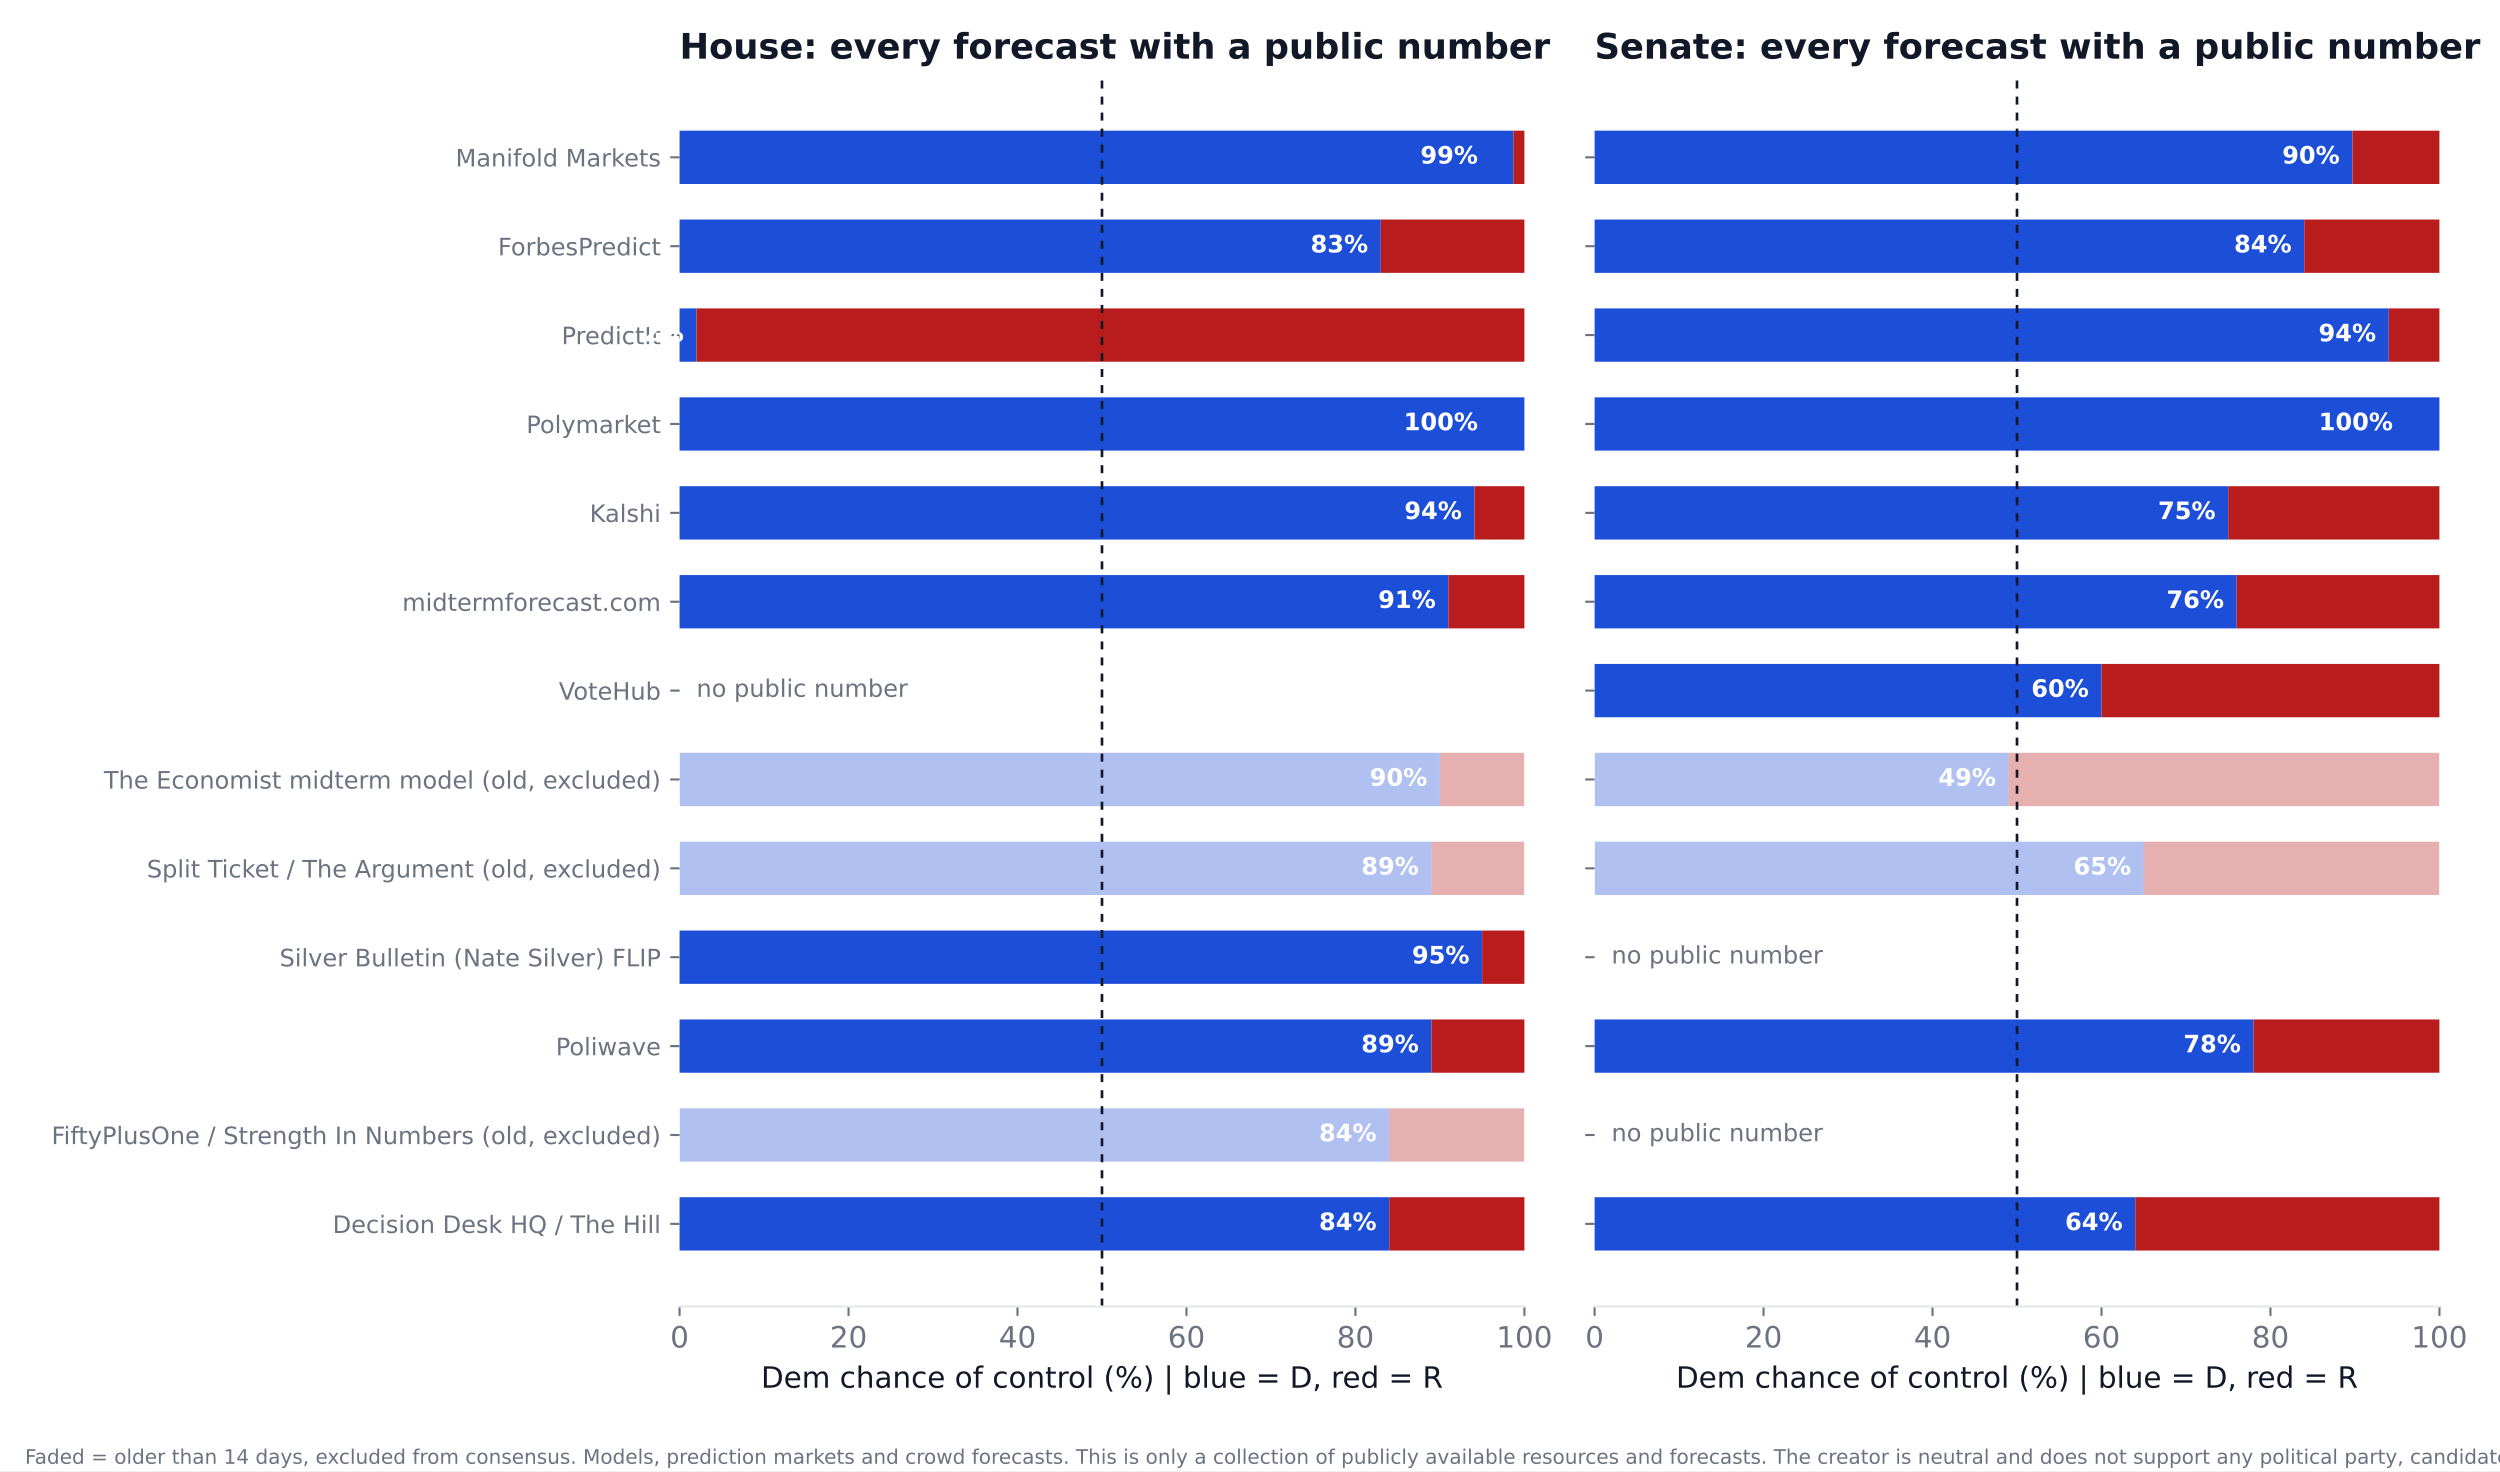
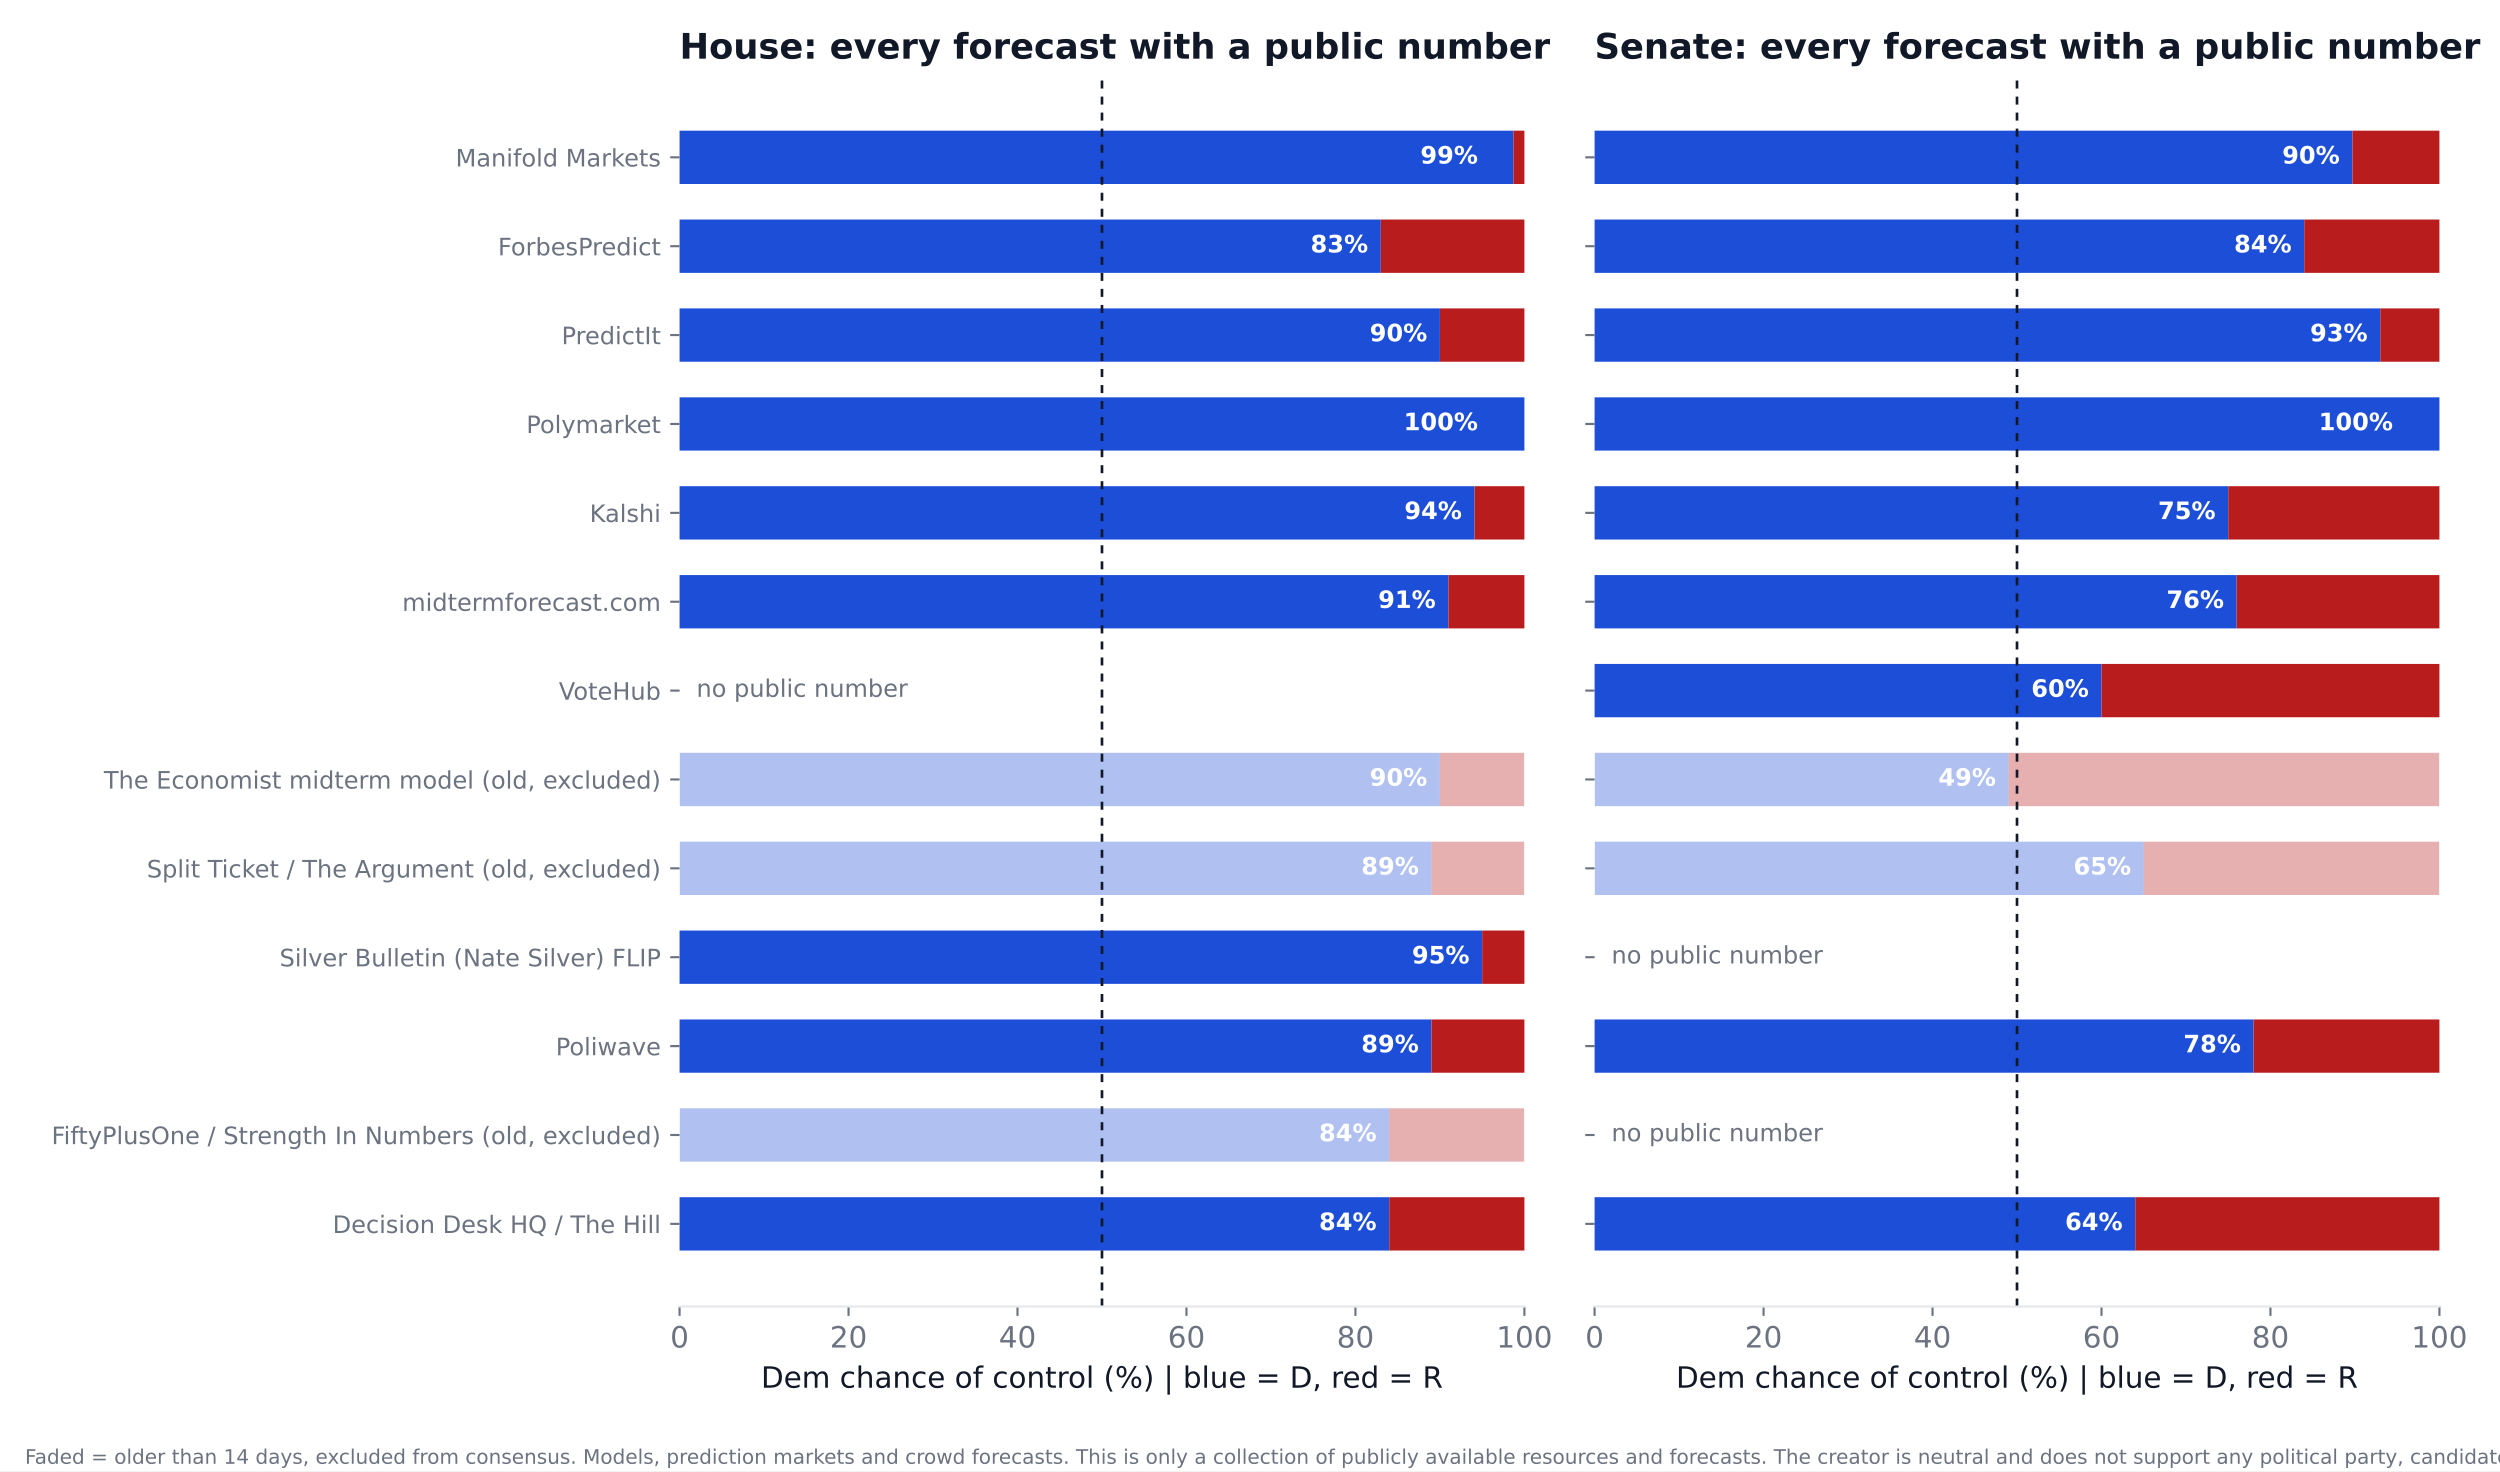
<svg xmlns="http://www.w3.org/2000/svg" xmlns:xlink="http://www.w3.org/1999/xlink" width="936pt" height="550.8pt" viewBox="0 0 936 550.8" version="1.1">
  <defs>
    <style type="text/css">*{stroke-linejoin: round; stroke-linecap: butt}</style>
  </defs>
  <g id="figure_1">
    <g id="patch_1">
      <path d="M 0 550.8  L 936 550.8  L 936 0  L 0 0  z " style="fill: #ffffff" />
    </g>
    <g id="axes_1">
      <g id="patch_2">
        <path d="M 254.433 489.159  L 570.736 489.159  L 570.736 27.96  L 254.433 27.96  z " style="fill: #ffffff" />
      </g>
      <g id="patch_3">
-         <path d="M 254.433 468.195  L 520.128 468.195  L 520.128 448.23  L 254.433 448.23  z " clip-path="url(#p9ed5278f23)" style="fill: #1d4ed8" />
+         <path d="M 254.433 468.195  L 520.128 468.195  L 520.128 448.23  L 254.433 448.23  z " clip-path="url(#p3b0e8a7672)" style="fill: #1d4ed8" />
      </g>
      <g id="patch_4">
-         <path d="M 520.128 468.195  L 570.736 468.195  L 570.736 448.23  L 520.128 448.23  z " clip-path="url(#p9ed5278f23)" style="fill: #b91c1c" />
+         <path d="M 520.128 468.195  L 570.736 468.195  L 570.736 448.23  L 520.128 448.23  z " clip-path="url(#p3b0e8a7672)" style="fill: #b91c1c" />
      </g>
      <g id="patch_5">
-         <path d="M 254.433 434.919  L 520.128 434.919  L 520.128 414.954  L 254.433 414.954  z " clip-path="url(#p9ed5278f23)" style="fill: #1d4ed8; opacity: 0.35" />
+         <path d="M 254.433 434.919  L 520.128 434.919  L 520.128 414.954  L 254.433 414.954  z " clip-path="url(#p3b0e8a7672)" style="fill: #1d4ed8; opacity: 0.35" />
      </g>
      <g id="patch_6">
-         <path d="M 520.128 434.919  L 570.736 434.919  L 570.736 414.954  L 520.128 414.954  z " clip-path="url(#p9ed5278f23)" style="fill: #b91c1c; opacity: 0.35" />
+         <path d="M 520.128 434.919  L 570.736 434.919  L 570.736 414.954  L 520.128 414.954  z " clip-path="url(#p3b0e8a7672)" style="fill: #b91c1c; opacity: 0.35" />
      </g>
      <g id="patch_7">
-         <path d="M 254.433 401.644  L 535.943 401.644  L 535.943 381.679  L 254.433 381.679  z " clip-path="url(#p9ed5278f23)" style="fill: #1d4ed8" />
+         <path d="M 254.433 401.644  L 535.943 401.644  L 535.943 381.679  L 254.433 381.679  z " clip-path="url(#p3b0e8a7672)" style="fill: #1d4ed8" />
      </g>
      <g id="patch_8">
-         <path d="M 535.943 401.644  L 570.736 401.644  L 570.736 381.679  L 535.943 381.679  z " clip-path="url(#p9ed5278f23)" style="fill: #b91c1c" />
+         <path d="M 535.943 401.644  L 570.736 401.644  L 570.736 381.679  L 535.943 381.679  z " clip-path="url(#p3b0e8a7672)" style="fill: #b91c1c" />
      </g>
      <g id="patch_9">
-         <path d="M 254.433 368.368  L 554.921 368.368  L 554.921 348.403  L 254.433 348.403  z " clip-path="url(#p9ed5278f23)" style="fill: #1d4ed8" />
+         <path d="M 254.433 368.368  L 554.921 368.368  L 554.921 348.403  L 254.433 348.403  z " clip-path="url(#p3b0e8a7672)" style="fill: #1d4ed8" />
      </g>
      <g id="patch_10">
-         <path d="M 554.921 368.368  L 570.736 368.368  L 570.736 348.403  L 554.921 348.403  z " clip-path="url(#p9ed5278f23)" style="fill: #b91c1c" />
+         <path d="M 554.921 368.368  L 570.736 368.368  L 570.736 348.403  L 554.921 348.403  z " clip-path="url(#p3b0e8a7672)" style="fill: #b91c1c" />
      </g>
      <g id="patch_11">
-         <path d="M 254.433 335.093  L 535.943 335.093  L 535.943 315.128  L 254.433 315.128  z " clip-path="url(#p9ed5278f23)" style="fill: #1d4ed8; opacity: 0.35" />
+         <path d="M 254.433 335.093  L 535.943 335.093  L 535.943 315.128  L 254.433 315.128  z " clip-path="url(#p3b0e8a7672)" style="fill: #1d4ed8; opacity: 0.35" />
      </g>
      <g id="patch_12">
-         <path d="M 535.943 335.093  L 570.736 335.093  L 570.736 315.128  L 535.943 315.128  z " clip-path="url(#p9ed5278f23)" style="fill: #b91c1c; opacity: 0.35" />
+         <path d="M 535.943 335.093  L 570.736 335.093  L 570.736 315.128  L 535.943 315.128  z " clip-path="url(#p3b0e8a7672)" style="fill: #b91c1c; opacity: 0.35" />
      </g>
      <g id="patch_13">
-         <path d="M 254.433 301.817  L 539.106 301.817  L 539.106 281.852  L 254.433 281.852  z " clip-path="url(#p9ed5278f23)" style="fill: #1d4ed8; opacity: 0.35" />
+         <path d="M 254.433 301.817  L 539.106 301.817  L 539.106 281.852  L 254.433 281.852  z " clip-path="url(#p3b0e8a7672)" style="fill: #1d4ed8; opacity: 0.35" />
      </g>
      <g id="patch_14">
-         <path d="M 539.106 301.817  L 570.736 301.817  L 570.736 281.852  L 539.106 281.852  z " clip-path="url(#p9ed5278f23)" style="fill: #b91c1c; opacity: 0.35" />
+         <path d="M 539.106 301.817  L 570.736 301.817  L 570.736 281.852  L 539.106 281.852  z " clip-path="url(#p3b0e8a7672)" style="fill: #b91c1c; opacity: 0.35" />
      </g>
      <g id="patch_15">
-         <path d="M 254.433 235.266  L 542.269 235.266  L 542.269 215.301  L 254.433 215.301  z " clip-path="url(#p9ed5278f23)" style="fill: #1d4ed8" />
+         <path d="M 254.433 235.266  L 542.269 235.266  L 542.269 215.301  L 254.433 215.301  z " clip-path="url(#p3b0e8a7672)" style="fill: #1d4ed8" />
      </g>
      <g id="patch_16">
-         <path d="M 542.269 235.266  L 570.736 235.266  L 570.736 215.301  L 542.269 215.301  z " clip-path="url(#p9ed5278f23)" style="fill: #b91c1c" />
+         <path d="M 542.269 235.266  L 570.736 235.266  L 570.736 215.301  L 542.269 215.301  z " clip-path="url(#p3b0e8a7672)" style="fill: #b91c1c" />
      </g>
      <g id="patch_17">
-         <path d="M 254.433 201.991  L 552.074 201.991  L 552.074 182.026  L 254.433 182.026  z " clip-path="url(#p9ed5278f23)" style="fill: #1d4ed8" />
+         <path d="M 254.433 201.991  L 552.074 201.991  L 552.074 182.026  L 254.433 182.026  z " clip-path="url(#p3b0e8a7672)" style="fill: #1d4ed8" />
      </g>
      <g id="patch_18">
-         <path d="M 552.074 201.991  L 570.736 201.991  L 570.736 182.026  L 552.074 182.026  z " clip-path="url(#p9ed5278f23)" style="fill: #b91c1c" />
+         <path d="M 552.074 201.991  L 570.736 201.991  L 570.736 182.026  L 552.074 182.026  z " clip-path="url(#p3b0e8a7672)" style="fill: #b91c1c" />
      </g>
      <g id="patch_19">
-         <path d="M 254.433 168.715  L 570.736 168.715  L 570.736 148.75  L 254.433 148.75  z " clip-path="url(#p9ed5278f23)" style="fill: #1d4ed8" />
+         <path d="M 254.433 168.715  L 570.736 168.715  L 570.736 148.75  L 254.433 148.75  z " clip-path="url(#p3b0e8a7672)" style="fill: #1d4ed8" />
      </g>
      <g id="patch_20">
-         <path d="M 570.736 168.715  L 570.736 168.715  L 570.736 148.75  L 570.736 148.75  z " clip-path="url(#p9ed5278f23)" style="fill: #b91c1c" />
+         <path d="M 570.736 168.715  L 570.736 168.715  L 570.736 148.75  L 570.736 148.75  z " clip-path="url(#p3b0e8a7672)" style="fill: #b91c1c" />
      </g>
      <g id="patch_21">
-         <path d="M 254.433 135.44  L 260.759 135.44  L 260.759 115.475  L 254.433 115.475  z " clip-path="url(#p9ed5278f23)" style="fill: #1d4ed8" />
+         <path d="M 254.433 135.44  L 539.106 135.44  L 539.106 115.475  L 254.433 115.475  z " clip-path="url(#p3b0e8a7672)" style="fill: #1d4ed8" />
      </g>
      <g id="patch_22">
-         <path d="M 260.759 135.44  L 570.736 135.44  L 570.736 115.475  L 260.759 115.475  z " clip-path="url(#p9ed5278f23)" style="fill: #b91c1c" />
+         <path d="M 539.106 135.44  L 570.736 135.44  L 570.736 115.475  L 539.106 115.475  z " clip-path="url(#p3b0e8a7672)" style="fill: #b91c1c" />
      </g>
      <g id="patch_23">
-         <path d="M 254.433 102.164  L 516.965 102.164  L 516.965 82.199  L 254.433 82.199  z " clip-path="url(#p9ed5278f23)" style="fill: #1d4ed8" />
+         <path d="M 254.433 102.164  L 516.965 102.164  L 516.965 82.199  L 254.433 82.199  z " clip-path="url(#p3b0e8a7672)" style="fill: #1d4ed8" />
      </g>
      <g id="patch_24">
-         <path d="M 516.965 102.164  L 570.736 102.164  L 570.736 82.199  L 516.965 82.199  z " clip-path="url(#p9ed5278f23)" style="fill: #b91c1c" />
+         <path d="M 516.965 102.164  L 570.736 102.164  L 570.736 82.199  L 516.965 82.199  z " clip-path="url(#p3b0e8a7672)" style="fill: #b91c1c" />
      </g>
      <g id="patch_25">
-         <path d="M 254.433 68.889  L 566.624 68.889  L 566.624 48.924  L 254.433 48.924  z " clip-path="url(#p9ed5278f23)" style="fill: #1d4ed8" />
+         <path d="M 254.433 68.889  L 566.624 68.889  L 566.624 48.924  L 254.433 48.924  z " clip-path="url(#p3b0e8a7672)" style="fill: #1d4ed8" />
      </g>
      <g id="patch_26">
-         <path d="M 566.624 68.889  L 570.736 68.889  L 570.736 48.924  L 566.624 48.924  z " clip-path="url(#p9ed5278f23)" style="fill: #b91c1c" />
+         <path d="M 566.624 68.889  L 570.736 68.889  L 570.736 48.924  L 566.624 48.924  z " clip-path="url(#p3b0e8a7672)" style="fill: #b91c1c" />
      </g>
      <g id="matplotlib.axis_1">
        <g id="xtick_1">
          <g id="line2d_1">
            <defs>
-               <path id="m87eb9088ed" d="M 0 0  L 0 3.5  " style="stroke: #6b7280; stroke-width: 0.8" />
+               <path id="me5fd6bc036" d="M 0 0  L 0 3.5  " style="stroke: #6b7280; stroke-width: 0.8" />
            </defs>
            <g>
-               <use xlink:href="#m87eb9088ed" x="254.433" y="489.159" style="fill: #6b7280; stroke: #6b7280; stroke-width: 0.8" />
+               <use xlink:href="#me5fd6bc036" x="254.433" y="489.159" style="fill: #6b7280; stroke: #6b7280; stroke-width: 0.8" />
            </g>
          </g>
          <g id="text_1">
            <text style="font-size: 11px; font-family: 'DejaVu Sans'; text-anchor: middle; fill: #6b7280" x="254.433" y="504.516" transform="rotate(-0 254.4325 504.516)">0</text>
          </g>
        </g>
        <g id="xtick_2">
          <g id="line2d_2">
            <g>
-               <use xlink:href="#m87eb9088ed" x="317.693" y="489.159" style="fill: #6b7280; stroke: #6b7280; stroke-width: 0.8" />
+               <use xlink:href="#me5fd6bc036" x="317.693" y="489.159" style="fill: #6b7280; stroke: #6b7280; stroke-width: 0.8" />
            </g>
          </g>
          <g id="text_2">
            <text style="font-size: 11px; font-family: 'DejaVu Sans'; text-anchor: middle; fill: #6b7280" x="317.693" y="504.516" transform="rotate(-0 317.6932 504.516)">20</text>
          </g>
        </g>
        <g id="xtick_3">
          <g id="line2d_3">
            <g>
-               <use xlink:href="#m87eb9088ed" x="380.954" y="489.159" style="fill: #6b7280; stroke: #6b7280; stroke-width: 0.8" />
+               <use xlink:href="#me5fd6bc036" x="380.954" y="489.159" style="fill: #6b7280; stroke: #6b7280; stroke-width: 0.8" />
            </g>
          </g>
          <g id="text_3">
            <text style="font-size: 11px; font-family: 'DejaVu Sans'; text-anchor: middle; fill: #6b7280" x="380.954" y="504.516" transform="rotate(-0 380.954 504.516)">40</text>
          </g>
        </g>
        <g id="xtick_4">
          <g id="line2d_4">
            <g>
-               <use xlink:href="#m87eb9088ed" x="444.215" y="489.159" style="fill: #6b7280; stroke: #6b7280; stroke-width: 0.8" />
+               <use xlink:href="#me5fd6bc036" x="444.215" y="489.159" style="fill: #6b7280; stroke: #6b7280; stroke-width: 0.8" />
            </g>
          </g>
          <g id="text_4">
            <text style="font-size: 11px; font-family: 'DejaVu Sans'; text-anchor: middle; fill: #6b7280" x="444.215" y="504.516" transform="rotate(-0 444.2147 504.516)">60</text>
          </g>
        </g>
        <g id="xtick_5">
          <g id="line2d_5">
            <g>
-               <use xlink:href="#m87eb9088ed" x="507.476" y="489.159" style="fill: #6b7280; stroke: #6b7280; stroke-width: 0.8" />
+               <use xlink:href="#me5fd6bc036" x="507.476" y="489.159" style="fill: #6b7280; stroke: #6b7280; stroke-width: 0.8" />
            </g>
          </g>
          <g id="text_5">
            <text style="font-size: 11px; font-family: 'DejaVu Sans'; text-anchor: middle; fill: #6b7280" x="507.476" y="504.516" transform="rotate(-0 507.4755 504.516)">80</text>
          </g>
        </g>
        <g id="xtick_6">
          <g id="line2d_6">
            <g>
-               <use xlink:href="#m87eb9088ed" x="570.736" y="489.159" style="fill: #6b7280; stroke: #6b7280; stroke-width: 0.8" />
+               <use xlink:href="#me5fd6bc036" x="570.736" y="489.159" style="fill: #6b7280; stroke: #6b7280; stroke-width: 0.8" />
            </g>
          </g>
          <g id="text_6">
            <text style="font-size: 11px; font-family: 'DejaVu Sans'; text-anchor: middle; fill: #6b7280" x="570.736" y="504.516" transform="rotate(-0 570.7363 504.516)">100</text>
          </g>
        </g>
        <g id="text_7">
          <text style="font-size: 11px; font-family: 'DejaVu Sans'; text-anchor: middle; fill: #111827" x="412.584" y="519.565" transform="rotate(-0 412.5844 519.565)">Dem chance of control (%)  |  blue = D, red = R</text>
        </g>
      </g>
      <g id="matplotlib.axis_2">
        <g id="ytick_1">
          <g id="line2d_7">
            <defs>
-               <path id="mf940b18410" d="M 0 0  L -3.5 0  " style="stroke: #6b7280; stroke-width: 0.8" />
+               <path id="mbdfe97e77a" d="M 0 0  L -3.5 0  " style="stroke: #6b7280; stroke-width: 0.8" />
            </defs>
            <g>
-               <use xlink:href="#mf940b18410" x="254.433" y="458.212" style="fill: #6b7280; stroke: #6b7280; stroke-width: 0.8" />
+               <use xlink:href="#mbdfe97e77a" x="254.433" y="458.212" style="fill: #6b7280; stroke: #6b7280; stroke-width: 0.8" />
            </g>
          </g>
          <g id="text_8">
            <text style="font-size: 9px; font-family: 'DejaVu Sans'; text-anchor: end; fill: #6b7280" x="247.433" y="461.632" transform="rotate(-0 247.4325 461.6316)">Decision Desk HQ / The Hill</text>
          </g>
        </g>
        <g id="ytick_2">
          <g id="line2d_8">
            <g>
-               <use xlink:href="#mf940b18410" x="254.433" y="424.937" style="fill: #6b7280; stroke: #6b7280; stroke-width: 0.8" />
+               <use xlink:href="#mbdfe97e77a" x="254.433" y="424.937" style="fill: #6b7280; stroke: #6b7280; stroke-width: 0.8" />
            </g>
          </g>
          <g id="text_9">
            <text style="font-size: 9px; font-family: 'DejaVu Sans'; text-anchor: end; fill: #6b7280" x="247.433" y="428.356" transform="rotate(-0 247.4325 428.3561)">FiftyPlusOne / Strength In Numbers (old, excluded)</text>
          </g>
        </g>
        <g id="ytick_3">
          <g id="line2d_9">
            <g>
-               <use xlink:href="#mf940b18410" x="254.433" y="391.661" style="fill: #6b7280; stroke: #6b7280; stroke-width: 0.8" />
+               <use xlink:href="#mbdfe97e77a" x="254.433" y="391.661" style="fill: #6b7280; stroke: #6b7280; stroke-width: 0.8" />
            </g>
          </g>
          <g id="text_10">
            <text style="font-size: 9px; font-family: 'DejaVu Sans'; text-anchor: end; fill: #6b7280" x="247.433" y="395.081" transform="rotate(-0 247.4325 395.0806)">Poliwave</text>
          </g>
        </g>
        <g id="ytick_4">
          <g id="line2d_10">
            <g>
-               <use xlink:href="#mf940b18410" x="254.433" y="358.386" style="fill: #6b7280; stroke: #6b7280; stroke-width: 0.8" />
+               <use xlink:href="#mbdfe97e77a" x="254.433" y="358.386" style="fill: #6b7280; stroke: #6b7280; stroke-width: 0.8" />
            </g>
          </g>
          <g id="text_11">
            <text style="font-size: 9px; font-family: 'DejaVu Sans'; text-anchor: end; fill: #6b7280" x="247.433" y="361.805" transform="rotate(-0 247.4325 361.8051)">Silver Bulletin (Nate Silver) FLIP</text>
          </g>
        </g>
        <g id="ytick_5">
          <g id="line2d_11">
            <g>
-               <use xlink:href="#mf940b18410" x="254.433" y="325.11" style="fill: #6b7280; stroke: #6b7280; stroke-width: 0.8" />
+               <use xlink:href="#mbdfe97e77a" x="254.433" y="325.11" style="fill: #6b7280; stroke: #6b7280; stroke-width: 0.8" />
            </g>
          </g>
          <g id="text_12">
            <text style="font-size: 9px; font-family: 'DejaVu Sans'; text-anchor: end; fill: #6b7280" x="247.433" y="328.53" transform="rotate(-0 247.4325 328.5296)">Split Ticket / The Argument (old, excluded)</text>
          </g>
        </g>
        <g id="ytick_6">
          <g id="line2d_12">
            <g>
-               <use xlink:href="#mf940b18410" x="254.433" y="291.835" style="fill: #6b7280; stroke: #6b7280; stroke-width: 0.8" />
+               <use xlink:href="#mbdfe97e77a" x="254.433" y="291.835" style="fill: #6b7280; stroke: #6b7280; stroke-width: 0.8" />
            </g>
          </g>
          <g id="text_13">
            <text style="font-size: 9px; font-family: 'DejaVu Sans'; text-anchor: end; fill: #6b7280" x="247.433" y="295.254" transform="rotate(-0 247.4325 295.2541)">The Economist midterm model (old, excluded)</text>
          </g>
        </g>
        <g id="ytick_7">
          <g id="line2d_13">
            <g>
-               <use xlink:href="#mf940b18410" x="254.433" y="258.559" style="fill: #6b7280; stroke: #6b7280; stroke-width: 0.8" />
+               <use xlink:href="#mbdfe97e77a" x="254.433" y="258.559" style="fill: #6b7280; stroke: #6b7280; stroke-width: 0.8" />
            </g>
          </g>
          <g id="text_14">
            <text style="font-size: 9px; font-family: 'DejaVu Sans'; text-anchor: end; fill: #6b7280" x="247.433" y="261.979" transform="rotate(-0 247.4325 261.9786)">VoteHub</text>
          </g>
        </g>
        <g id="ytick_8">
          <g id="line2d_14">
            <g>
-               <use xlink:href="#mf940b18410" x="254.433" y="225.284" style="fill: #6b7280; stroke: #6b7280; stroke-width: 0.8" />
+               <use xlink:href="#mbdfe97e77a" x="254.433" y="225.284" style="fill: #6b7280; stroke: #6b7280; stroke-width: 0.8" />
            </g>
          </g>
          <g id="text_15">
            <text style="font-size: 9px; font-family: 'DejaVu Sans'; text-anchor: end; fill: #6b7280" x="247.433" y="228.703" transform="rotate(-0 247.4325 228.7031)">midtermforecast.com</text>
          </g>
        </g>
        <g id="ytick_9">
          <g id="line2d_15">
            <g>
-               <use xlink:href="#mf940b18410" x="254.433" y="192.008" style="fill: #6b7280; stroke: #6b7280; stroke-width: 0.8" />
+               <use xlink:href="#mbdfe97e77a" x="254.433" y="192.008" style="fill: #6b7280; stroke: #6b7280; stroke-width: 0.8" />
            </g>
          </g>
          <g id="text_16">
            <text style="font-size: 9px; font-family: 'DejaVu Sans'; text-anchor: end; fill: #6b7280" x="247.433" y="195.428" transform="rotate(-0 247.4325 195.4276)">Kalshi</text>
          </g>
        </g>
        <g id="ytick_10">
          <g id="line2d_16">
            <g>
-               <use xlink:href="#mf940b18410" x="254.433" y="158.733" style="fill: #6b7280; stroke: #6b7280; stroke-width: 0.8" />
+               <use xlink:href="#mbdfe97e77a" x="254.433" y="158.733" style="fill: #6b7280; stroke: #6b7280; stroke-width: 0.8" />
            </g>
          </g>
          <g id="text_17">
            <text style="font-size: 9px; font-family: 'DejaVu Sans'; text-anchor: end; fill: #6b7280" x="247.433" y="162.152" transform="rotate(-0 247.4325 162.1521)">Polymarket</text>
          </g>
        </g>
        <g id="ytick_11">
          <g id="line2d_17">
            <g>
-               <use xlink:href="#mf940b18410" x="254.433" y="125.457" style="fill: #6b7280; stroke: #6b7280; stroke-width: 0.8" />
+               <use xlink:href="#mbdfe97e77a" x="254.433" y="125.457" style="fill: #6b7280; stroke: #6b7280; stroke-width: 0.8" />
            </g>
          </g>
          <g id="text_18">
            <text style="font-size: 9px; font-family: 'DejaVu Sans'; text-anchor: end; fill: #6b7280" x="247.433" y="128.877" transform="rotate(-0 247.4325 128.8765)">PredictIt</text>
          </g>
        </g>
        <g id="ytick_12">
          <g id="line2d_18">
            <g>
-               <use xlink:href="#mf940b18410" x="254.433" y="92.182" style="fill: #6b7280; stroke: #6b7280; stroke-width: 0.8" />
+               <use xlink:href="#mbdfe97e77a" x="254.433" y="92.182" style="fill: #6b7280; stroke: #6b7280; stroke-width: 0.8" />
            </g>
          </g>
          <g id="text_19">
            <text style="font-size: 9px; font-family: 'DejaVu Sans'; text-anchor: end; fill: #6b7280" x="247.433" y="95.601" transform="rotate(-0 247.4325 95.60103)">ForbesPredict</text>
          </g>
        </g>
        <g id="ytick_13">
          <g id="line2d_19">
            <g>
-               <use xlink:href="#mf940b18410" x="254.433" y="58.906" style="fill: #6b7280; stroke: #6b7280; stroke-width: 0.8" />
+               <use xlink:href="#mbdfe97e77a" x="254.433" y="58.906" style="fill: #6b7280; stroke: #6b7280; stroke-width: 0.8" />
            </g>
          </g>
          <g id="text_20">
            <text style="font-size: 9px; font-family: 'DejaVu Sans'; text-anchor: end; fill: #6b7280" x="247.433" y="62.326" transform="rotate(-0 247.4325 62.32552)">Manifold Markets</text>
          </g>
        </g>
      </g>
      <g id="line2d_20">
-         <path d="M 412.584 489.159  L 412.584 27.96  " clip-path="url(#p9ed5278f23)" style="fill: none; stroke-dasharray: 3,3; stroke-dashoffset: 0; stroke: #111827" />
+         <path d="M 412.584 489.159  L 412.584 27.96  " clip-path="url(#p3b0e8a7672)" style="fill: none; stroke-dasharray: 3,3; stroke-dashoffset: 0; stroke: #111827" />
      </g>
      <g id="patch_27">
        <path d="M 254.433 489.159  L 570.736 489.159  " style="fill: none; stroke: #e5e7eb; stroke-width: 0.8; stroke-linejoin: miter; stroke-linecap: square" />
      </g>
      <g id="text_21">
        <text style="font-weight: 700; font-size: 9px; font-family: 'DejaVu Sans'; text-anchor: end; fill: #ffffff" x="515.383" y="460.55" transform="rotate(-0 515.3831 460.5502)">84%</text>
      </g>
      <g id="text_22">
        <text style="font-weight: 700; font-size: 9px; font-family: 'DejaVu Sans'; text-anchor: end; fill: #ffffff" x="515.383" y="427.275" transform="rotate(-0 515.3831 427.2747)">84%</text>
      </g>
      <g id="text_23">
        <text style="font-weight: 700; font-size: 9px; font-family: 'DejaVu Sans'; text-anchor: end; fill: #ffffff" x="531.198" y="393.999" transform="rotate(-0 531.1983 393.9992)">89%</text>
      </g>
      <g id="text_24">
        <text style="font-weight: 700; font-size: 9px; font-family: 'DejaVu Sans'; text-anchor: end; fill: #ffffff" x="550.177" y="360.724" transform="rotate(-0 550.1765 360.7237)">95%</text>
      </g>
      <g id="text_25">
        <text style="font-weight: 700; font-size: 9px; font-family: 'DejaVu Sans'; text-anchor: end; fill: #ffffff" x="531.198" y="327.448" transform="rotate(-0 531.1983 327.4482)">89%</text>
      </g>
      <g id="text_26">
        <text style="font-weight: 700; font-size: 9px; font-family: 'DejaVu Sans'; text-anchor: end; fill: #ffffff" x="534.361" y="294.173" transform="rotate(-0 534.3613 294.1727)">90%</text>
      </g>
      <g id="text_27">
        <text style="font-size: 9px; font-family: 'DejaVu Sans'; text-anchor: start; fill: #6b7280" x="260.759" y="260.898" transform="rotate(-0 260.7586 260.8975)">no public number</text>
      </g>
      <g id="text_28">
        <text style="font-weight: 700; font-size: 9px; font-family: 'DejaVu Sans'; text-anchor: end; fill: #ffffff" x="537.524" y="227.622" transform="rotate(-0 537.5244 227.6217)">91%</text>
      </g>
      <g id="text_29">
        <text style="font-weight: 700; font-size: 9px; font-family: 'DejaVu Sans'; text-anchor: end; fill: #ffffff" x="547.33" y="194.346" transform="rotate(-0 547.3298 194.3462)">94%</text>
      </g>
      <g id="text_30">
        <text style="font-weight: 700; font-size: 9px; font-family: 'DejaVu Sans'; text-anchor: end; fill: #ffffff" x="553.34" y="161.071" transform="rotate(-0 553.3395 161.0706)">100%</text>
      </g>
      <g id="text_31">
-         <text style="font-weight: 700; font-size: 9px; font-family: 'DejaVu Sans'; text-anchor: end; fill: #ffffff" x="256.014" y="127.795" transform="rotate(-0 256.014 127.7951)">2%</text>
+         <text style="font-weight: 700; font-size: 9px; font-family: 'DejaVu Sans'; text-anchor: end; fill: #ffffff" x="534.361" y="127.795" transform="rotate(-0 534.3613 127.7951)">90%</text>
      </g>
      <g id="text_32">
        <text style="font-weight: 700; font-size: 9px; font-family: 'DejaVu Sans'; text-anchor: end; fill: #ffffff" x="512.22" y="94.52" transform="rotate(-0 512.2201 94.51963)">83%</text>
      </g>
      <g id="text_33">
        <text style="font-weight: 700; font-size: 9px; font-family: 'DejaVu Sans'; text-anchor: end; fill: #ffffff" x="553.34" y="61.244" transform="rotate(-0 553.3395 61.24412)">99%</text>
      </g>
      <g id="text_34">
        <text style="font-weight: 700; font-size: 13.2px; font-family: 'DejaVu Sans'; text-anchor: start; fill: #111827" x="254.433" y="21.96" transform="rotate(-0 254.4325 21.96)">House: every forecast with a public number</text>
      </g>
    </g>
    <g id="axes_2">
      <g id="patch_28">
        <path d="M 597.016 489.159  L 913.32 489.159  L 913.32 27.96  L 597.016 27.96  z " style="fill: #ffffff" />
      </g>
      <g id="patch_29">
-         <path d="M 597.016 468.195  L 799.451 468.195  L 799.451 448.23  L 597.016 448.23  z " clip-path="url(#pd7186c3117)" style="fill: #1d4ed8" />
+         <path d="M 597.016 468.195  L 799.451 468.195  L 799.451 448.23  L 597.016 448.23  z " clip-path="url(#p680c085002)" style="fill: #1d4ed8" />
      </g>
      <g id="patch_30">
-         <path d="M 799.451 468.195  L 913.32 468.195  L 913.32 448.23  L 799.451 448.23  z " clip-path="url(#pd7186c3117)" style="fill: #b91c1c" />
+         <path d="M 799.451 468.195  L 913.32 468.195  L 913.32 448.23  L 799.451 448.23  z " clip-path="url(#p680c085002)" style="fill: #b91c1c" />
      </g>
      <g id="patch_31">
-         <path d="M 597.016 401.644  L 843.733 401.644  L 843.733 381.679  L 597.016 381.679  z " clip-path="url(#pd7186c3117)" style="fill: #1d4ed8" />
+         <path d="M 597.016 401.644  L 843.733 401.644  L 843.733 381.679  L 597.016 381.679  z " clip-path="url(#p680c085002)" style="fill: #1d4ed8" />
      </g>
      <g id="patch_32">
-         <path d="M 843.733 401.644  L 913.32 401.644  L 913.32 381.679  L 843.733 381.679  z " clip-path="url(#pd7186c3117)" style="fill: #b91c1c" />
+         <path d="M 843.733 401.644  L 913.32 401.644  L 913.32 381.679  L 843.733 381.679  z " clip-path="url(#p680c085002)" style="fill: #b91c1c" />
      </g>
      <g id="patch_33">
-         <path d="M 597.016 335.093  L 802.614 335.093  L 802.614 315.128  L 597.016 315.128  z " clip-path="url(#pd7186c3117)" style="fill: #1d4ed8; opacity: 0.35" />
+         <path d="M 597.016 335.093  L 802.614 335.093  L 802.614 315.128  L 597.016 315.128  z " clip-path="url(#p680c085002)" style="fill: #1d4ed8; opacity: 0.35" />
      </g>
      <g id="patch_34">
-         <path d="M 802.614 335.093  L 913.32 335.093  L 913.32 315.128  L 802.614 315.128  z " clip-path="url(#pd7186c3117)" style="fill: #b91c1c; opacity: 0.35" />
+         <path d="M 802.614 335.093  L 913.32 335.093  L 913.32 315.128  L 802.614 315.128  z " clip-path="url(#p680c085002)" style="fill: #b91c1c; opacity: 0.35" />
      </g>
      <g id="patch_35">
-         <path d="M 597.016 301.817  L 752.005 301.817  L 752.005 281.852  L 597.016 281.852  z " clip-path="url(#pd7186c3117)" style="fill: #1d4ed8; opacity: 0.35" />
+         <path d="M 597.016 301.817  L 752.005 301.817  L 752.005 281.852  L 597.016 281.852  z " clip-path="url(#p680c085002)" style="fill: #1d4ed8; opacity: 0.35" />
      </g>
      <g id="patch_36">
-         <path d="M 752.005 301.817  L 913.32 301.817  L 913.32 281.852  L 752.005 281.852  z " clip-path="url(#pd7186c3117)" style="fill: #b91c1c; opacity: 0.35" />
+         <path d="M 752.005 301.817  L 913.32 301.817  L 913.32 281.852  L 752.005 281.852  z " clip-path="url(#p680c085002)" style="fill: #b91c1c; opacity: 0.35" />
      </g>
      <g id="patch_37">
-         <path d="M 597.016 268.542  L 786.798 268.542  L 786.798 248.577  L 597.016 248.577  z " clip-path="url(#pd7186c3117)" style="fill: #1d4ed8" />
+         <path d="M 597.016 268.542  L 786.798 268.542  L 786.798 248.577  L 597.016 248.577  z " clip-path="url(#p680c085002)" style="fill: #1d4ed8" />
      </g>
      <g id="patch_38">
-         <path d="M 786.798 268.542  L 913.32 268.542  L 913.32 248.577  L 786.798 248.577  z " clip-path="url(#pd7186c3117)" style="fill: #b91c1c" />
+         <path d="M 786.798 268.542  L 913.32 268.542  L 913.32 248.577  L 786.798 248.577  z " clip-path="url(#p680c085002)" style="fill: #b91c1c" />
      </g>
      <g id="patch_39">
-         <path d="M 597.016 235.266  L 837.407 235.266  L 837.407 215.301  L 597.016 215.301  z " clip-path="url(#pd7186c3117)" style="fill: #1d4ed8" />
+         <path d="M 597.016 235.266  L 837.407 235.266  L 837.407 215.301  L 597.016 215.301  z " clip-path="url(#p680c085002)" style="fill: #1d4ed8" />
      </g>
      <g id="patch_40">
-         <path d="M 837.407 235.266  L 913.32 235.266  L 913.32 215.301  L 837.407 215.301  z " clip-path="url(#pd7186c3117)" style="fill: #b91c1c" />
+         <path d="M 837.407 235.266  L 913.32 235.266  L 913.32 215.301  L 837.407 215.301  z " clip-path="url(#p680c085002)" style="fill: #b91c1c" />
      </g>
      <g id="patch_41">
-         <path d="M 597.016 201.991  L 834.244 201.991  L 834.244 182.026  L 597.016 182.026  z " clip-path="url(#pd7186c3117)" style="fill: #1d4ed8" />
+         <path d="M 597.016 201.991  L 834.244 201.991  L 834.244 182.026  L 597.016 182.026  z " clip-path="url(#p680c085002)" style="fill: #1d4ed8" />
      </g>
      <g id="patch_42">
-         <path d="M 834.244 201.991  L 913.32 201.991  L 913.32 182.026  L 834.244 182.026  z " clip-path="url(#pd7186c3117)" style="fill: #b91c1c" />
+         <path d="M 834.244 201.991  L 913.32 201.991  L 913.32 182.026  L 834.244 182.026  z " clip-path="url(#p680c085002)" style="fill: #b91c1c" />
      </g>
      <g id="patch_43">
-         <path d="M 597.016 168.715  L 913.32 168.715  L 913.32 148.75  L 597.016 148.75  z " clip-path="url(#pd7186c3117)" style="fill: #1d4ed8" />
+         <path d="M 597.016 168.715  L 913.32 168.715  L 913.32 148.75  L 597.016 148.75  z " clip-path="url(#p680c085002)" style="fill: #1d4ed8" />
      </g>
      <g id="patch_44">
-         <path d="M 913.32 168.715  L 913.32 168.715  L 913.32 148.75  L 913.32 148.75  z " clip-path="url(#pd7186c3117)" style="fill: #b91c1c" />
+         <path d="M 913.32 168.715  L 913.32 168.715  L 913.32 148.75  L 913.32 148.75  z " clip-path="url(#p680c085002)" style="fill: #b91c1c" />
      </g>
      <g id="patch_45">
-         <path d="M 597.016 135.44  L 894.342 135.44  L 894.342 115.475  L 597.016 115.475  z " clip-path="url(#pd7186c3117)" style="fill: #1d4ed8" />
+         <path d="M 597.016 135.44  L 891.179 135.44  L 891.179 115.475  L 597.016 115.475  z " clip-path="url(#p680c085002)" style="fill: #1d4ed8" />
      </g>
      <g id="patch_46">
-         <path d="M 894.342 135.44  L 913.32 135.44  L 913.32 115.475  L 894.342 115.475  z " clip-path="url(#pd7186c3117)" style="fill: #b91c1c" />
+         <path d="M 891.179 135.44  L 913.32 135.44  L 913.32 115.475  L 891.179 115.475  z " clip-path="url(#p680c085002)" style="fill: #b91c1c" />
      </g>
      <g id="patch_47">
-         <path d="M 597.016 102.164  L 862.711 102.164  L 862.711 82.199  L 597.016 82.199  z " clip-path="url(#pd7186c3117)" style="fill: #1d4ed8" />
+         <path d="M 597.016 102.164  L 862.711 102.164  L 862.711 82.199  L 597.016 82.199  z " clip-path="url(#p680c085002)" style="fill: #1d4ed8" />
      </g>
      <g id="patch_48">
-         <path d="M 862.711 102.164  L 913.32 102.164  L 913.32 82.199  L 862.711 82.199  z " clip-path="url(#pd7186c3117)" style="fill: #b91c1c" />
+         <path d="M 862.711 102.164  L 913.32 102.164  L 913.32 82.199  L 862.711 82.199  z " clip-path="url(#p680c085002)" style="fill: #b91c1c" />
      </g>
      <g id="patch_49">
-         <path d="M 597.016 68.889  L 880.741 68.889  L 880.741 48.924  L 597.016 48.924  z " clip-path="url(#pd7186c3117)" style="fill: #1d4ed8" />
+         <path d="M 597.016 68.889  L 880.741 68.889  L 880.741 48.924  L 597.016 48.924  z " clip-path="url(#p680c085002)" style="fill: #1d4ed8" />
      </g>
      <g id="patch_50">
-         <path d="M 880.741 68.889  L 913.32 68.889  L 913.32 48.924  L 880.741 48.924  z " clip-path="url(#pd7186c3117)" style="fill: #b91c1c" />
+         <path d="M 880.741 68.889  L 913.32 68.889  L 913.32 48.924  L 880.741 48.924  z " clip-path="url(#p680c085002)" style="fill: #b91c1c" />
      </g>
      <g id="matplotlib.axis_3">
        <g id="xtick_7">
          <g id="line2d_21">
            <g>
-               <use xlink:href="#m87eb9088ed" x="597.016" y="489.159" style="fill: #6b7280; stroke: #6b7280; stroke-width: 0.8" />
+               <use xlink:href="#me5fd6bc036" x="597.016" y="489.159" style="fill: #6b7280; stroke: #6b7280; stroke-width: 0.8" />
            </g>
          </g>
          <g id="text_35">
            <text style="font-size: 11px; font-family: 'DejaVu Sans'; text-anchor: middle; fill: #6b7280" x="597.016" y="504.516" transform="rotate(-0 597.0163 504.516)">0</text>
          </g>
        </g>
        <g id="xtick_8">
          <g id="line2d_22">
            <g>
-               <use xlink:href="#m87eb9088ed" x="660.277" y="489.159" style="fill: #6b7280; stroke: #6b7280; stroke-width: 0.8" />
+               <use xlink:href="#me5fd6bc036" x="660.277" y="489.159" style="fill: #6b7280; stroke: #6b7280; stroke-width: 0.8" />
            </g>
          </g>
          <g id="text_36">
            <text style="font-size: 11px; font-family: 'DejaVu Sans'; text-anchor: middle; fill: #6b7280" x="660.277" y="504.516" transform="rotate(-0 660.277 504.516)">20</text>
          </g>
        </g>
        <g id="xtick_9">
          <g id="line2d_23">
            <g>
-               <use xlink:href="#m87eb9088ed" x="723.538" y="489.159" style="fill: #6b7280; stroke: #6b7280; stroke-width: 0.8" />
+               <use xlink:href="#me5fd6bc036" x="723.538" y="489.159" style="fill: #6b7280; stroke: #6b7280; stroke-width: 0.8" />
            </g>
          </g>
          <g id="text_37">
            <text style="font-size: 11px; font-family: 'DejaVu Sans'; text-anchor: middle; fill: #6b7280" x="723.538" y="504.516" transform="rotate(-0 723.5377 504.516)">40</text>
          </g>
        </g>
        <g id="xtick_10">
          <g id="line2d_24">
            <g>
-               <use xlink:href="#m87eb9088ed" x="786.798" y="489.159" style="fill: #6b7280; stroke: #6b7280; stroke-width: 0.8" />
+               <use xlink:href="#me5fd6bc036" x="786.798" y="489.159" style="fill: #6b7280; stroke: #6b7280; stroke-width: 0.8" />
            </g>
          </g>
          <g id="text_38">
            <text style="font-size: 11px; font-family: 'DejaVu Sans'; text-anchor: middle; fill: #6b7280" x="786.798" y="504.516" transform="rotate(-0 786.7985 504.516)">60</text>
          </g>
        </g>
        <g id="xtick_11">
          <g id="line2d_25">
            <g>
-               <use xlink:href="#m87eb9088ed" x="850.059" y="489.159" style="fill: #6b7280; stroke: #6b7280; stroke-width: 0.8" />
+               <use xlink:href="#me5fd6bc036" x="850.059" y="489.159" style="fill: #6b7280; stroke: #6b7280; stroke-width: 0.8" />
            </g>
          </g>
          <g id="text_39">
            <text style="font-size: 11px; font-family: 'DejaVu Sans'; text-anchor: middle; fill: #6b7280" x="850.059" y="504.516" transform="rotate(-0 850.0593 504.516)">80</text>
          </g>
        </g>
        <g id="xtick_12">
          <g id="line2d_26">
            <g>
-               <use xlink:href="#m87eb9088ed" x="913.32" y="489.159" style="fill: #6b7280; stroke: #6b7280; stroke-width: 0.8" />
+               <use xlink:href="#me5fd6bc036" x="913.32" y="489.159" style="fill: #6b7280; stroke: #6b7280; stroke-width: 0.8" />
            </g>
          </g>
          <g id="text_40">
            <text style="font-size: 11px; font-family: 'DejaVu Sans'; text-anchor: middle; fill: #6b7280" x="913.32" y="504.516" transform="rotate(-0 913.32 504.516)">100</text>
          </g>
        </g>
        <g id="text_41">
          <text style="font-size: 11px; font-family: 'DejaVu Sans'; text-anchor: middle; fill: #111827" x="755.168" y="519.565" transform="rotate(-0 755.1681 519.565)">Dem chance of control (%)  |  blue = D, red = R</text>
        </g>
      </g>
      <g id="matplotlib.axis_4">
        <g id="ytick_14">
          <g id="line2d_27">
            <g>
-               <use xlink:href="#mf940b18410" x="597.016" y="458.212" style="fill: #6b7280; stroke: #6b7280; stroke-width: 0.8" />
+               <use xlink:href="#mbdfe97e77a" x="597.016" y="458.212" style="fill: #6b7280; stroke: #6b7280; stroke-width: 0.8" />
            </g>
          </g>
        </g>
        <g id="ytick_15">
          <g id="line2d_28">
            <g>
-               <use xlink:href="#mf940b18410" x="597.016" y="424.937" style="fill: #6b7280; stroke: #6b7280; stroke-width: 0.8" />
+               <use xlink:href="#mbdfe97e77a" x="597.016" y="424.937" style="fill: #6b7280; stroke: #6b7280; stroke-width: 0.8" />
            </g>
          </g>
        </g>
        <g id="ytick_16">
          <g id="line2d_29">
            <g>
-               <use xlink:href="#mf940b18410" x="597.016" y="391.661" style="fill: #6b7280; stroke: #6b7280; stroke-width: 0.8" />
+               <use xlink:href="#mbdfe97e77a" x="597.016" y="391.661" style="fill: #6b7280; stroke: #6b7280; stroke-width: 0.8" />
            </g>
          </g>
        </g>
        <g id="ytick_17">
          <g id="line2d_30">
            <g>
-               <use xlink:href="#mf940b18410" x="597.016" y="358.386" style="fill: #6b7280; stroke: #6b7280; stroke-width: 0.8" />
+               <use xlink:href="#mbdfe97e77a" x="597.016" y="358.386" style="fill: #6b7280; stroke: #6b7280; stroke-width: 0.8" />
            </g>
          </g>
        </g>
        <g id="ytick_18">
          <g id="line2d_31">
            <g>
-               <use xlink:href="#mf940b18410" x="597.016" y="325.11" style="fill: #6b7280; stroke: #6b7280; stroke-width: 0.8" />
+               <use xlink:href="#mbdfe97e77a" x="597.016" y="325.11" style="fill: #6b7280; stroke: #6b7280; stroke-width: 0.8" />
            </g>
          </g>
        </g>
        <g id="ytick_19">
          <g id="line2d_32">
            <g>
-               <use xlink:href="#mf940b18410" x="597.016" y="291.835" style="fill: #6b7280; stroke: #6b7280; stroke-width: 0.8" />
+               <use xlink:href="#mbdfe97e77a" x="597.016" y="291.835" style="fill: #6b7280; stroke: #6b7280; stroke-width: 0.8" />
            </g>
          </g>
        </g>
        <g id="ytick_20">
          <g id="line2d_33">
            <g>
-               <use xlink:href="#mf940b18410" x="597.016" y="258.559" style="fill: #6b7280; stroke: #6b7280; stroke-width: 0.8" />
+               <use xlink:href="#mbdfe97e77a" x="597.016" y="258.559" style="fill: #6b7280; stroke: #6b7280; stroke-width: 0.8" />
            </g>
          </g>
        </g>
        <g id="ytick_21">
          <g id="line2d_34">
            <g>
-               <use xlink:href="#mf940b18410" x="597.016" y="225.284" style="fill: #6b7280; stroke: #6b7280; stroke-width: 0.8" />
+               <use xlink:href="#mbdfe97e77a" x="597.016" y="225.284" style="fill: #6b7280; stroke: #6b7280; stroke-width: 0.8" />
            </g>
          </g>
        </g>
        <g id="ytick_22">
          <g id="line2d_35">
            <g>
-               <use xlink:href="#mf940b18410" x="597.016" y="192.008" style="fill: #6b7280; stroke: #6b7280; stroke-width: 0.8" />
+               <use xlink:href="#mbdfe97e77a" x="597.016" y="192.008" style="fill: #6b7280; stroke: #6b7280; stroke-width: 0.8" />
            </g>
          </g>
        </g>
        <g id="ytick_23">
          <g id="line2d_36">
            <g>
-               <use xlink:href="#mf940b18410" x="597.016" y="158.733" style="fill: #6b7280; stroke: #6b7280; stroke-width: 0.8" />
+               <use xlink:href="#mbdfe97e77a" x="597.016" y="158.733" style="fill: #6b7280; stroke: #6b7280; stroke-width: 0.8" />
            </g>
          </g>
        </g>
        <g id="ytick_24">
          <g id="line2d_37">
            <g>
-               <use xlink:href="#mf940b18410" x="597.016" y="125.457" style="fill: #6b7280; stroke: #6b7280; stroke-width: 0.8" />
+               <use xlink:href="#mbdfe97e77a" x="597.016" y="125.457" style="fill: #6b7280; stroke: #6b7280; stroke-width: 0.8" />
            </g>
          </g>
        </g>
        <g id="ytick_25">
          <g id="line2d_38">
            <g>
-               <use xlink:href="#mf940b18410" x="597.016" y="92.182" style="fill: #6b7280; stroke: #6b7280; stroke-width: 0.8" />
+               <use xlink:href="#mbdfe97e77a" x="597.016" y="92.182" style="fill: #6b7280; stroke: #6b7280; stroke-width: 0.8" />
            </g>
          </g>
        </g>
        <g id="ytick_26">
          <g id="line2d_39">
            <g>
-               <use xlink:href="#mf940b18410" x="597.016" y="58.906" style="fill: #6b7280; stroke: #6b7280; stroke-width: 0.8" />
+               <use xlink:href="#mbdfe97e77a" x="597.016" y="58.906" style="fill: #6b7280; stroke: #6b7280; stroke-width: 0.8" />
            </g>
          </g>
        </g>
      </g>
      <g id="line2d_40">
-         <path d="M 755.168 489.159  L 755.168 27.96  " clip-path="url(#pd7186c3117)" style="fill: none; stroke-dasharray: 3,3; stroke-dashoffset: 0; stroke: #111827" />
+         <path d="M 755.168 489.159  L 755.168 27.96  " clip-path="url(#p680c085002)" style="fill: none; stroke-dasharray: 3,3; stroke-dashoffset: 0; stroke: #111827" />
      </g>
      <g id="patch_51">
        <path d="M 597.016 489.159  L 913.32 489.159  " style="fill: none; stroke: #e5e7eb; stroke-width: 0.8; stroke-linejoin: miter; stroke-linecap: square" />
      </g>
      <g id="text_42">
        <text style="font-weight: 700; font-size: 9px; font-family: 'DejaVu Sans'; text-anchor: end; fill: #ffffff" x="794.706" y="460.55" transform="rotate(-0 794.7061 460.5502)">64%</text>
      </g>
      <g id="text_43">
        <text style="font-size: 9px; font-family: 'DejaVu Sans'; text-anchor: start; fill: #6b7280" x="603.342" y="427.275" transform="rotate(-0 603.3423 427.2751)">no public number</text>
      </g>
      <g id="text_44">
        <text style="font-weight: 700; font-size: 9px; font-family: 'DejaVu Sans'; text-anchor: end; fill: #ffffff" x="838.989" y="393.999" transform="rotate(-0 838.9886 393.9992)">78%</text>
      </g>
      <g id="text_45">
        <text style="font-size: 9px; font-family: 'DejaVu Sans'; text-anchor: start; fill: #6b7280" x="603.342" y="360.724" transform="rotate(-0 603.3423 360.7241)">no public number</text>
      </g>
      <g id="text_46">
        <text style="font-weight: 700; font-size: 9px; font-family: 'DejaVu Sans'; text-anchor: end; fill: #ffffff" x="797.869" y="327.448" transform="rotate(-0 797.8691 327.4482)">65%</text>
      </g>
      <g id="text_47">
        <text style="font-weight: 700; font-size: 9px; font-family: 'DejaVu Sans'; text-anchor: end; fill: #ffffff" x="747.261" y="294.173" transform="rotate(-0 747.2605 294.1727)">49%</text>
      </g>
      <g id="text_48">
        <text style="font-weight: 700; font-size: 9px; font-family: 'DejaVu Sans'; text-anchor: end; fill: #ffffff" x="782.054" y="260.897" transform="rotate(-0 782.0539 260.8972)">60%</text>
      </g>
      <g id="text_49">
        <text style="font-weight: 700; font-size: 9px; font-family: 'DejaVu Sans'; text-anchor: end; fill: #ffffff" x="832.663" y="227.622" transform="rotate(-0 832.6625 227.6217)">76%</text>
      </g>
      <g id="text_50">
        <text style="font-weight: 700; font-size: 9px; font-family: 'DejaVu Sans'; text-anchor: end; fill: #ffffff" x="829.5" y="194.346" transform="rotate(-0 829.4995 194.3462)">75%</text>
      </g>
      <g id="text_51">
        <text style="font-weight: 700; font-size: 9px; font-family: 'DejaVu Sans'; text-anchor: end; fill: #ffffff" x="895.923" y="161.071" transform="rotate(-0 895.9233 161.0706)">100%</text>
      </g>
      <g id="text_52">
-         <text style="font-weight: 700; font-size: 9px; font-family: 'DejaVu Sans'; text-anchor: end; fill: #ffffff" x="889.597" y="127.795" transform="rotate(-0 889.5972 127.7951)">94%</text>
+         <text style="font-weight: 700; font-size: 9px; font-family: 'DejaVu Sans'; text-anchor: end; fill: #ffffff" x="886.434" y="127.795" transform="rotate(-0 886.4342 127.7951)">93%</text>
      </g>
      <g id="text_53">
        <text style="font-weight: 700; font-size: 9px; font-family: 'DejaVu Sans'; text-anchor: end; fill: #ffffff" x="857.967" y="94.52" transform="rotate(-0 857.9668 94.51963)">84%</text>
      </g>
      <g id="text_54">
        <text style="font-weight: 700; font-size: 9px; font-family: 'DejaVu Sans'; text-anchor: end; fill: #ffffff" x="875.996" y="61.244" transform="rotate(-0 875.9962 61.24412)">90%</text>
      </g>
      <g id="text_55">
        <text style="font-weight: 700; font-size: 13.2px; font-family: 'DejaVu Sans'; text-anchor: start; fill: #111827" x="597.016" y="21.96" transform="rotate(-0 597.0163 21.96)">Senate: every forecast with a public number</text>
      </g>
    </g>
    <g id="text_56">
      <text style="font-size: 7.5px; font-family: 'DejaVu Sans'; text-anchor: start; fill: #6b7280" x="9.36" y="548.046" transform="rotate(-0 9.36 548.046)">Faded = older than 14 days, excluded from consensus. Models, prediction markets and crowd forecasts. This is only a collection of publicly available resources and forecasts. The creator is neutral and does not support any political party, candidate or ideology.</text>
    </g>
  </g>
  <defs>
-     <clipPath id="p9ed5278f23">
+     <clipPath id="p3b0e8a7672">
      <rect x="254.433" y="27.96" width="316.304" height="461.199" />
    </clipPath>
-     <clipPath id="pd7186c3117">
+     <clipPath id="p680c085002">
      <rect x="597.016" y="27.96" width="316.304" height="461.199" />
    </clipPath>
  </defs>
</svg>
